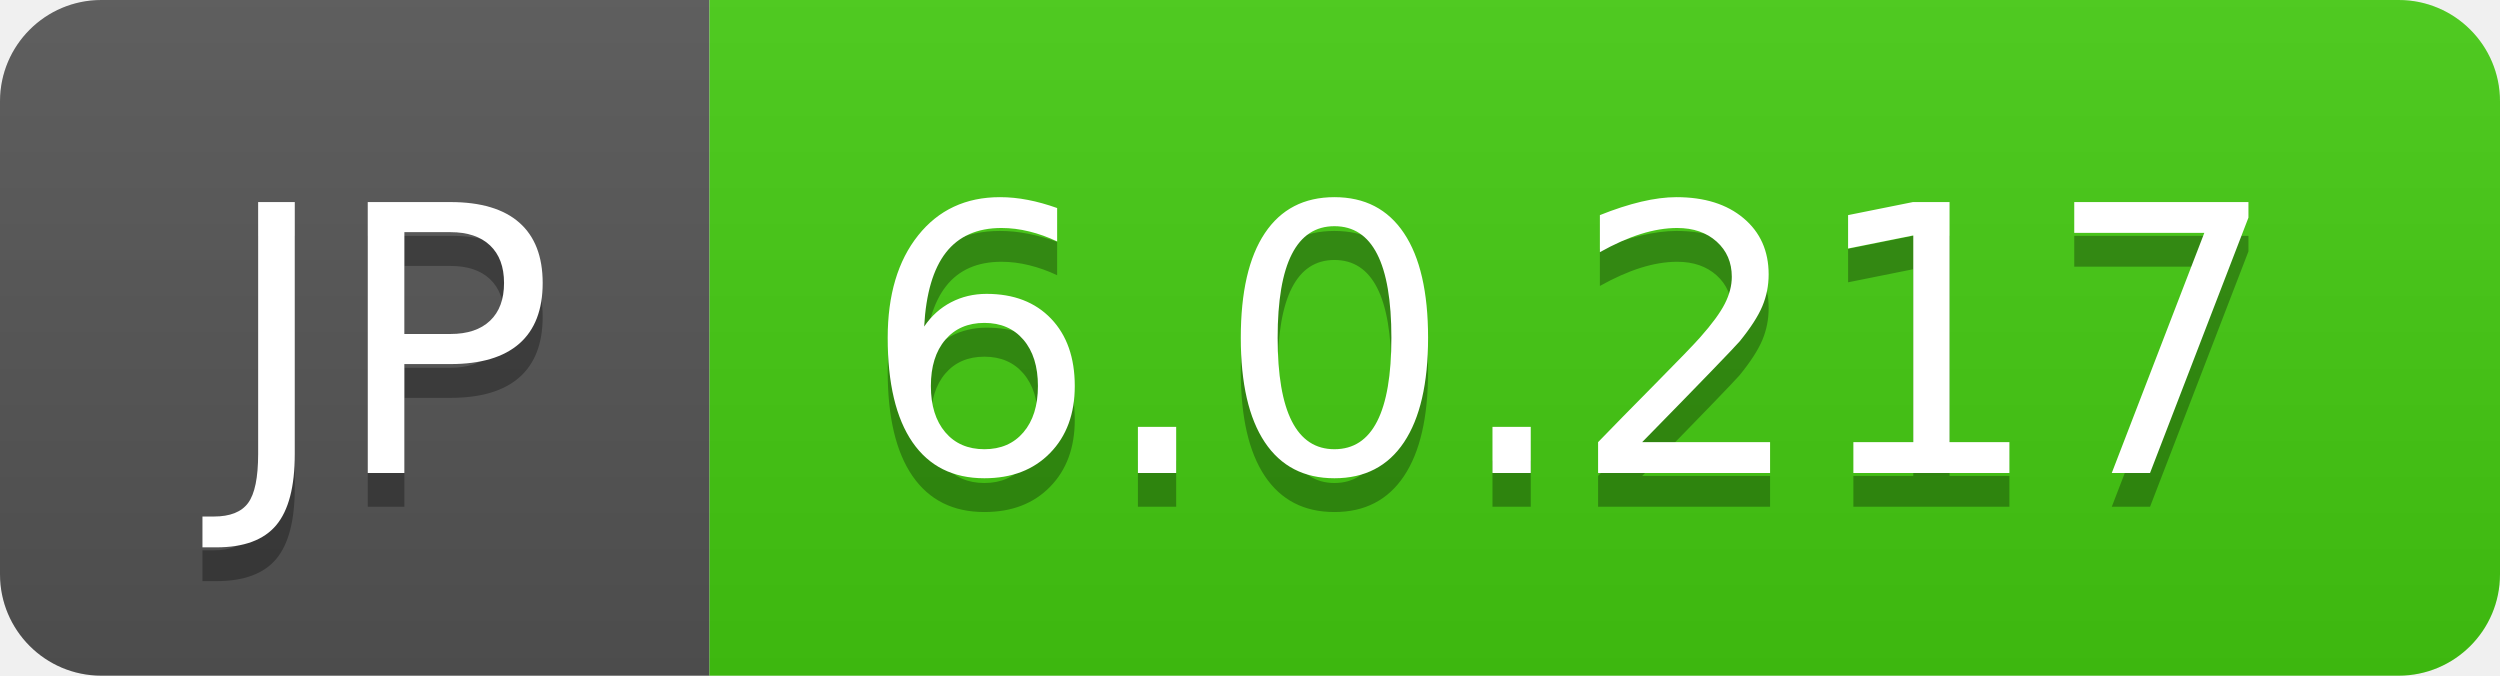
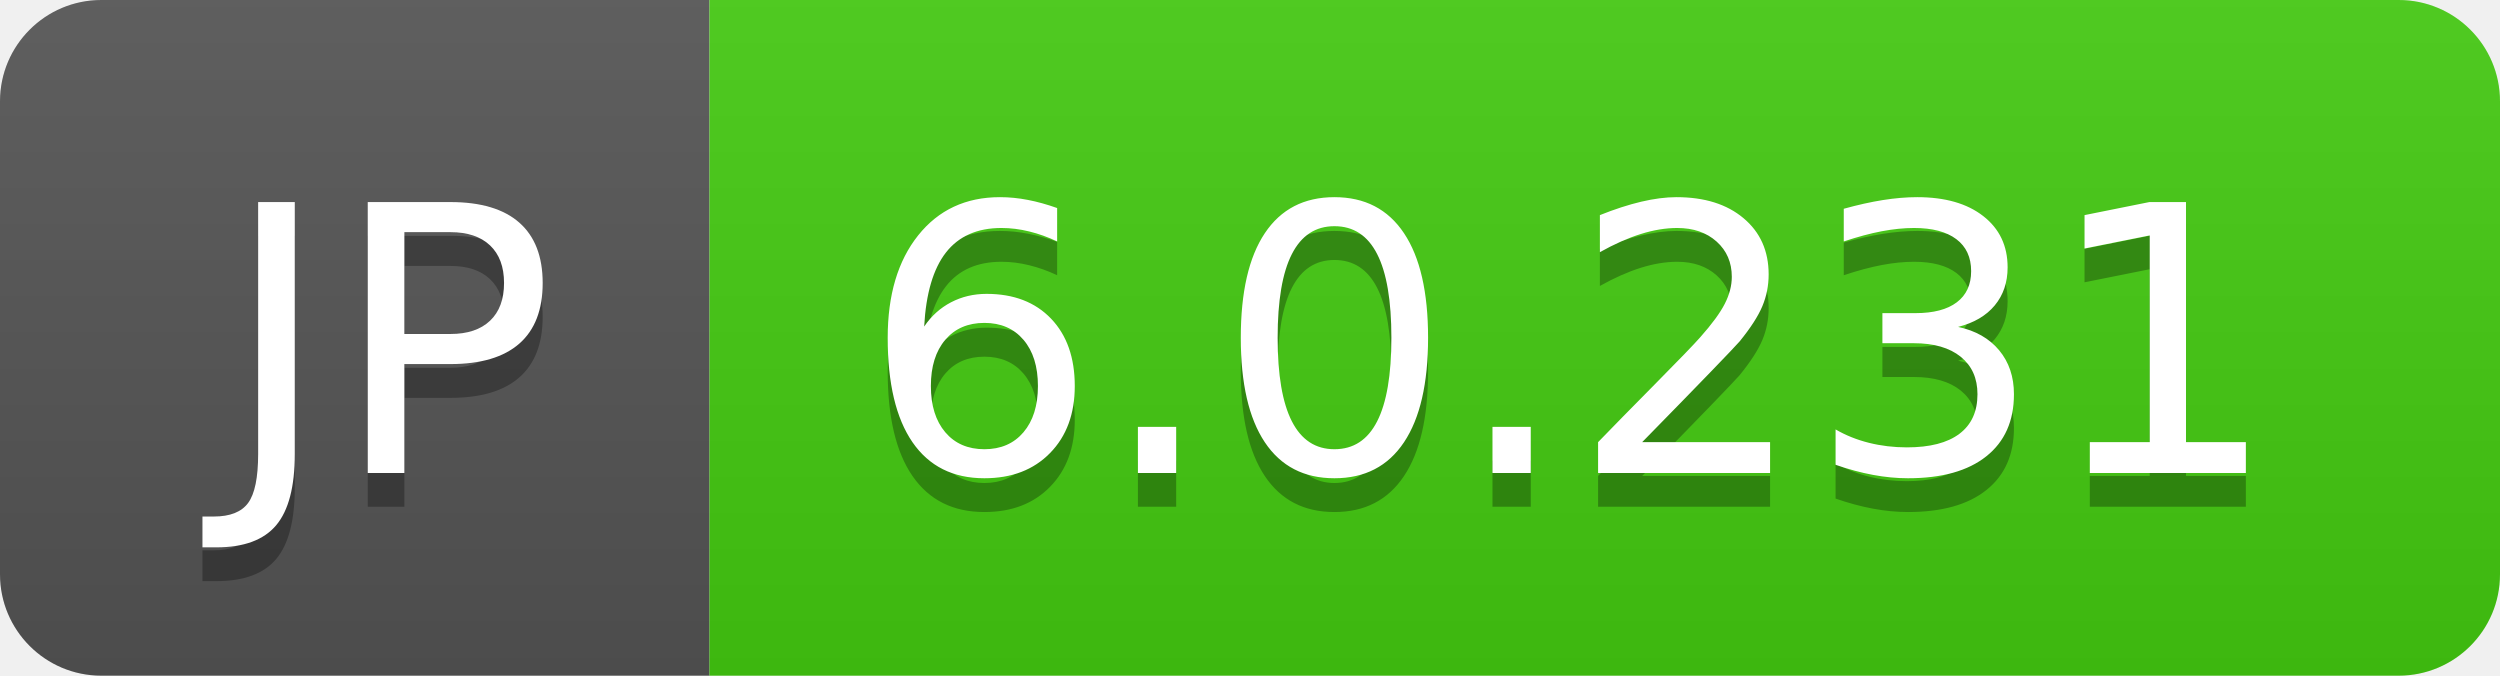
- <svg xmlns="http://www.w3.org/2000/svg" width="74" height="20" role="img" aria-label="JP: 6.0.217">
+ <svg xmlns="http://www.w3.org/2000/svg" width="74" height="20" role="img" aria-label="JP: 6.0.231">
  <linearGradient id="s" x2="0" y2="100%">
    <stop offset="0" stop-color="#bbb" stop-opacity=".1" />
    <stop offset="1" stop-opacity=".1" />
  </linearGradient>
  <clipPath id="r">
    <rect width="74" height="20" rx="3" fill="#fff" />
  </clipPath>
  <g clip-path="url(#r)">
    <rect width="21" height="20" fill="#555" />
    <rect x="21" width="53" height="20" fill="#4c1" />
    <rect width="74" height="20" fill="url(#s)" />
  </g>
  <g fill="#fff" text-anchor="middle" font-family="Verdana,Geneva,DejaVu Sans,sans-serif" text-rendering="geometricPrecision" font-size="110">
    <text aria-hidden="true" x="115" y="150" fill="#010101" fill-opacity=".3" transform="scale(.1)" textLength="110">JP</text>
    <text x="115" y="140" transform="scale(.1)" fill="#fff" textLength="110">JP</text>
-     <text aria-hidden="true" x="465" y="150" fill="#010101" fill-opacity=".3" transform="scale(.1)" textLength="430">6.0.217</text>
-     <text x="465" y="140" transform="scale(.1)" fill="#fff" textLength="430">6.0.217</text>
+     <text aria-hidden="true" x="465" y="150" fill="#010101" fill-opacity=".3" transform="scale(.1)" textLength="430">6.0.231</text>
+     <text x="465" y="140" transform="scale(.1)" fill="#fff" textLength="430">6.0.231</text>
  </g>
</svg>
